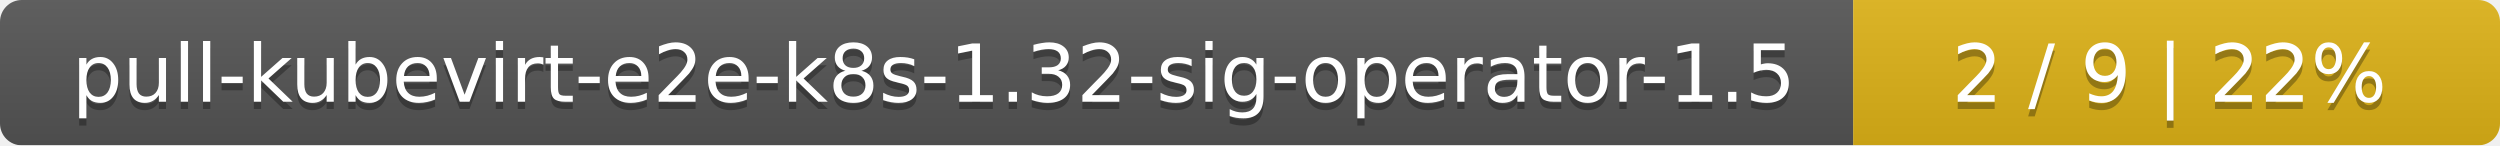
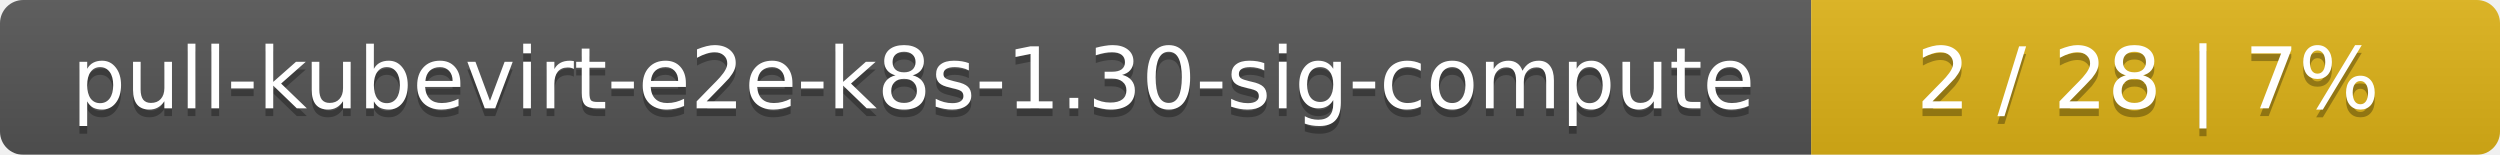
- <svg xmlns="http://www.w3.org/2000/svg" width="344" height="20">
+ <svg xmlns="http://www.w3.org/2000/svg" width="323" height="20">
  <linearGradient id="smooth" x2="0" y2="100%">
    <stop offset="0" stop-color="#bbb" stop-opacity=".1" />
    <stop offset="1" stop-opacity=".1" />
  </linearGradient>
  <mask id="round">
-     <rect width="344" height="20" rx="3" fill="#fff" />
+     <rect width="323" height="20" rx="3" fill="#fff" />
  </mask>
  <g mask="url(#round)">
-     <rect width="255" height="20" fill="#555" />
-     <rect x="255" width="89" height="20" fill="#dfb317" />
-     <rect width="344" height="20" fill="url(#smooth)" />
+     <rect width="234" height="20" fill="#555" />
+     <rect x="234" width="89" height="20" fill="#dfb317" />
+     <rect width="323" height="20" fill="url(#smooth)" />
  </g>
  <g fill="#fff" text-anchor="middle" font-family="DejaVu Sans,Verdana,Geneva,sans-serif" font-size="11">
-     <text x="128.5" y="15" fill="#010101" fill-opacity=".3">pull-kubevirt-e2e-k8s-1.32-sig-operator-1.5</text>
-     <text x="128.5" y="14">pull-kubevirt-e2e-k8s-1.32-sig-operator-1.5</text>
-     <text x="298.5" y="15" fill="#010101" fill-opacity=".3">2 / 9    |    22%</text>
-     <text x="298.5" y="14">2 / 9    |    22%</text>
+     <text x="118" y="15" fill="#010101" fill-opacity=".3">pull-kubevirt-e2e-k8s-1.30-sig-compute</text>
+     <text x="118" y="14">pull-kubevirt-e2e-k8s-1.30-sig-compute</text>
+     <text x="277.5" y="15" fill="#010101" fill-opacity=".3">2 / 28    |    7%</text>
+     <text x="277.5" y="14">2 / 28    |    7%</text>
  </g>
</svg>
